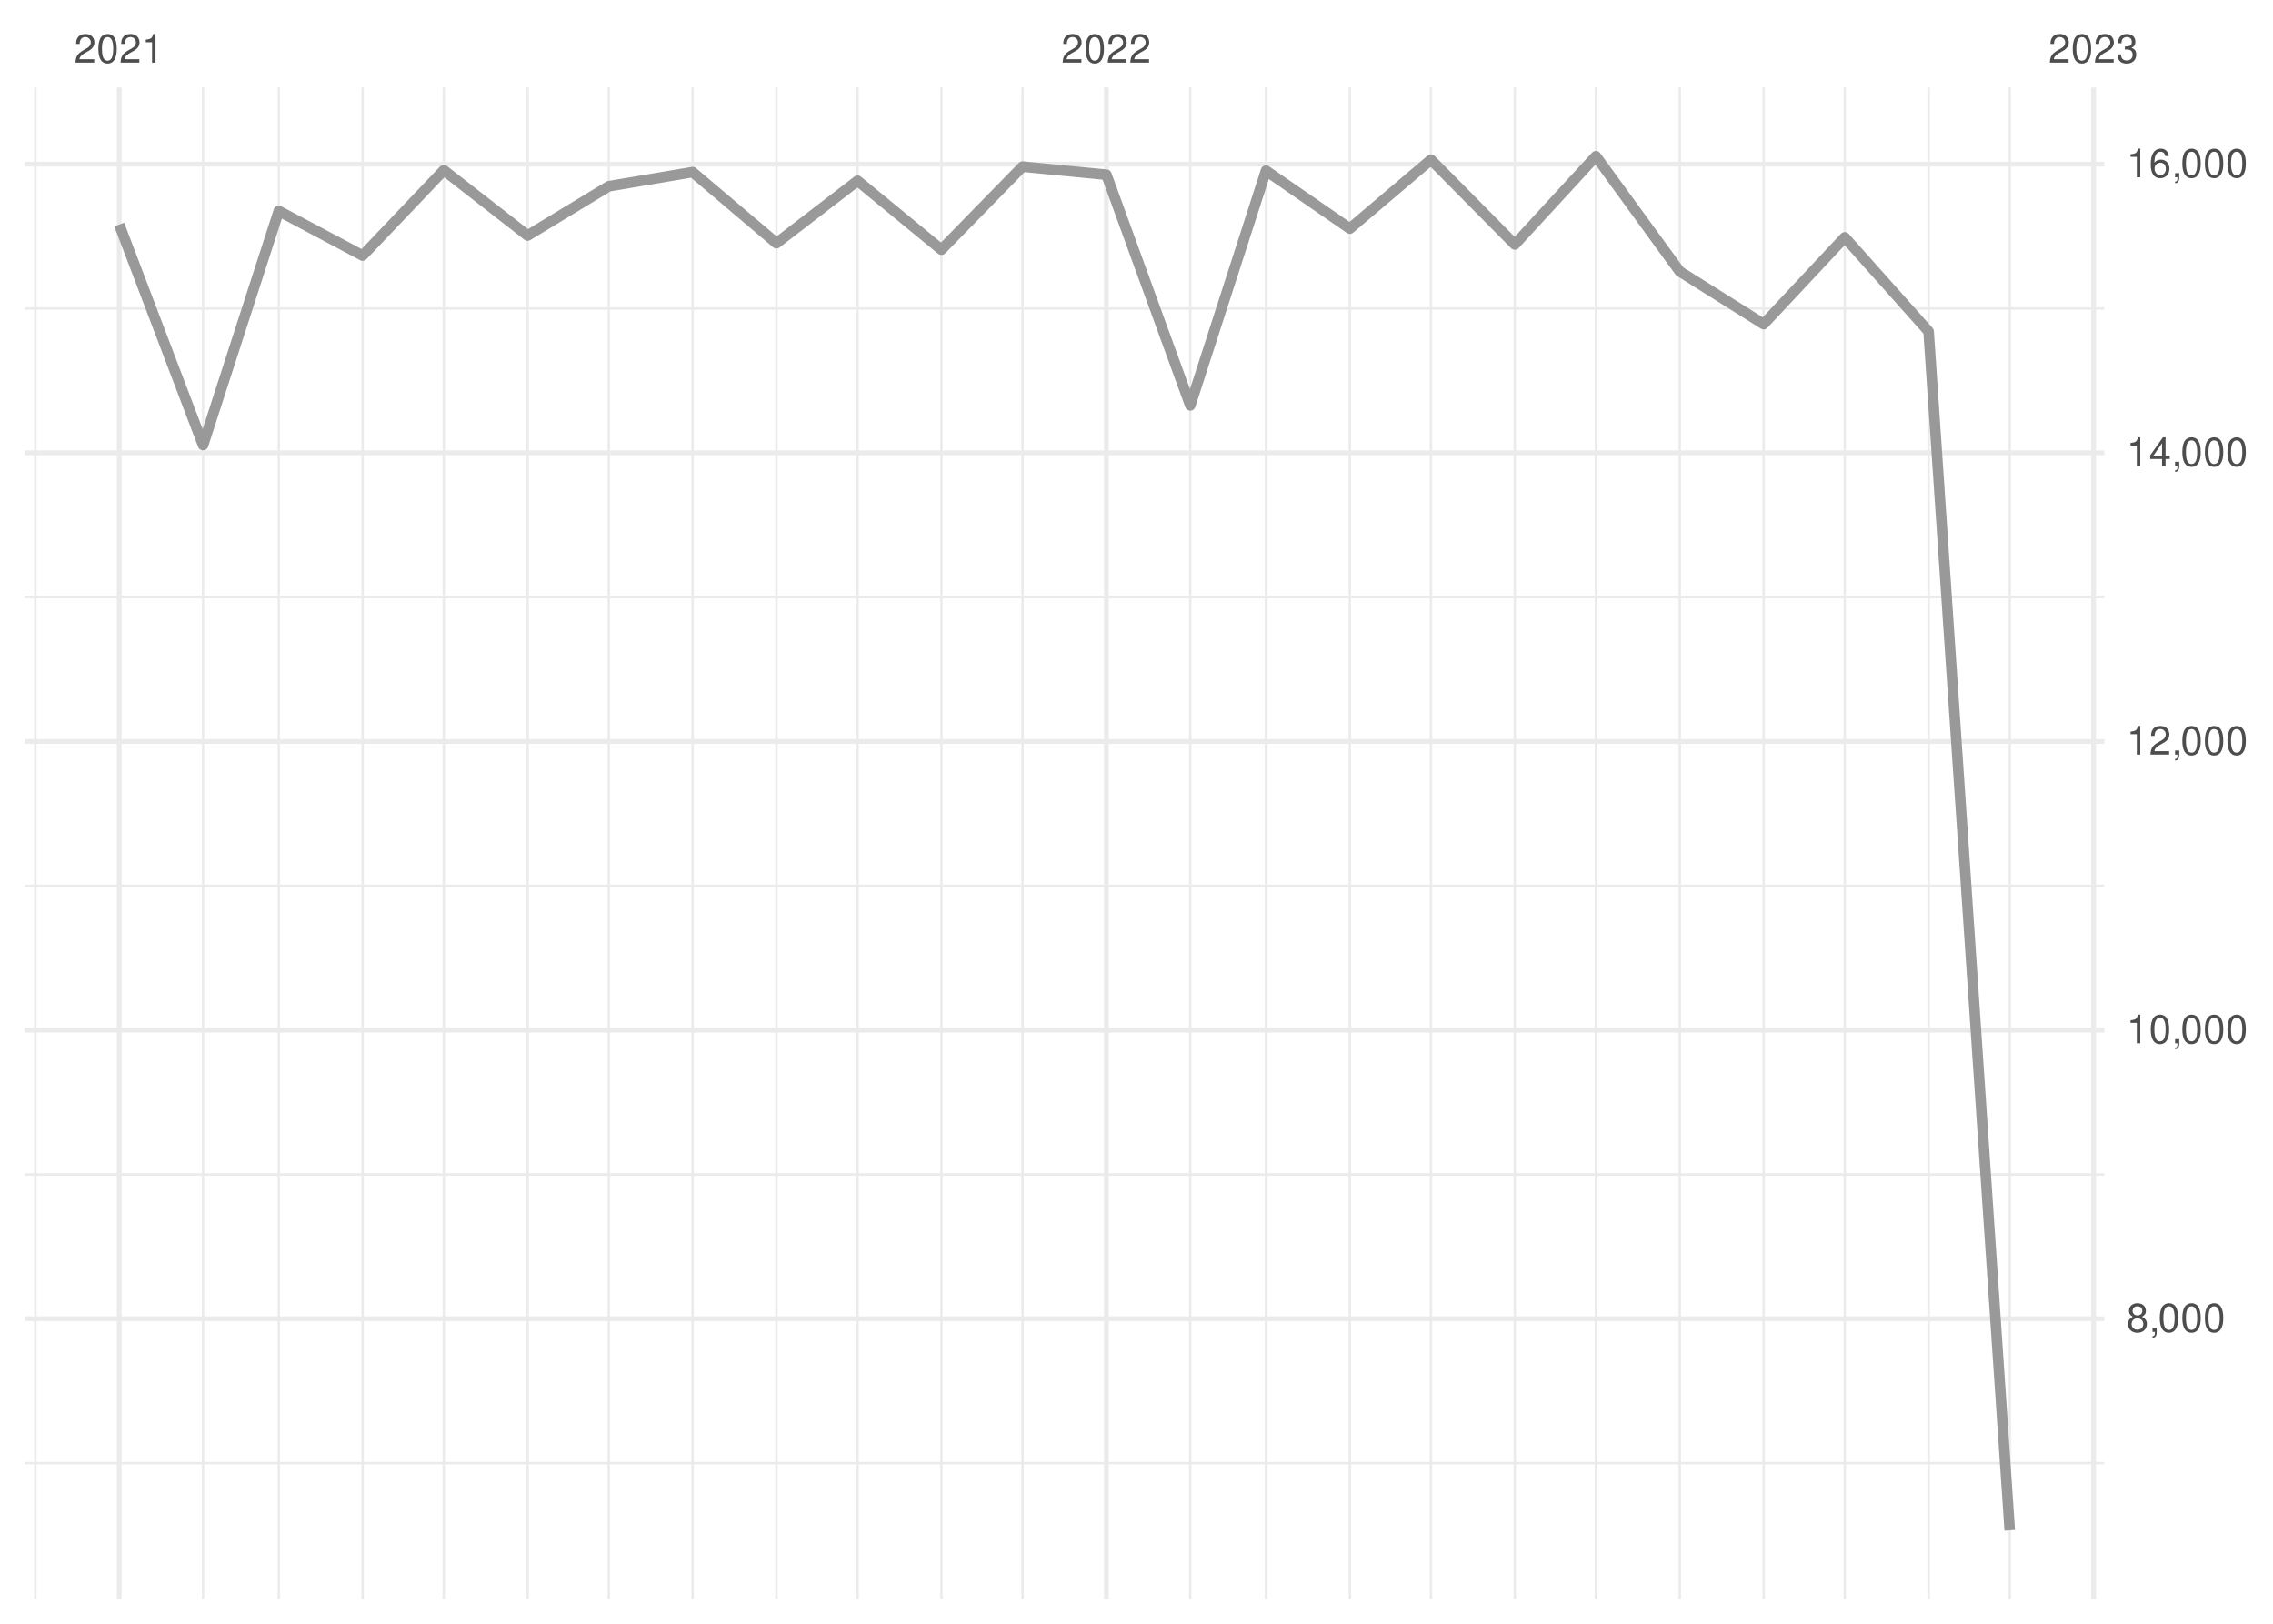
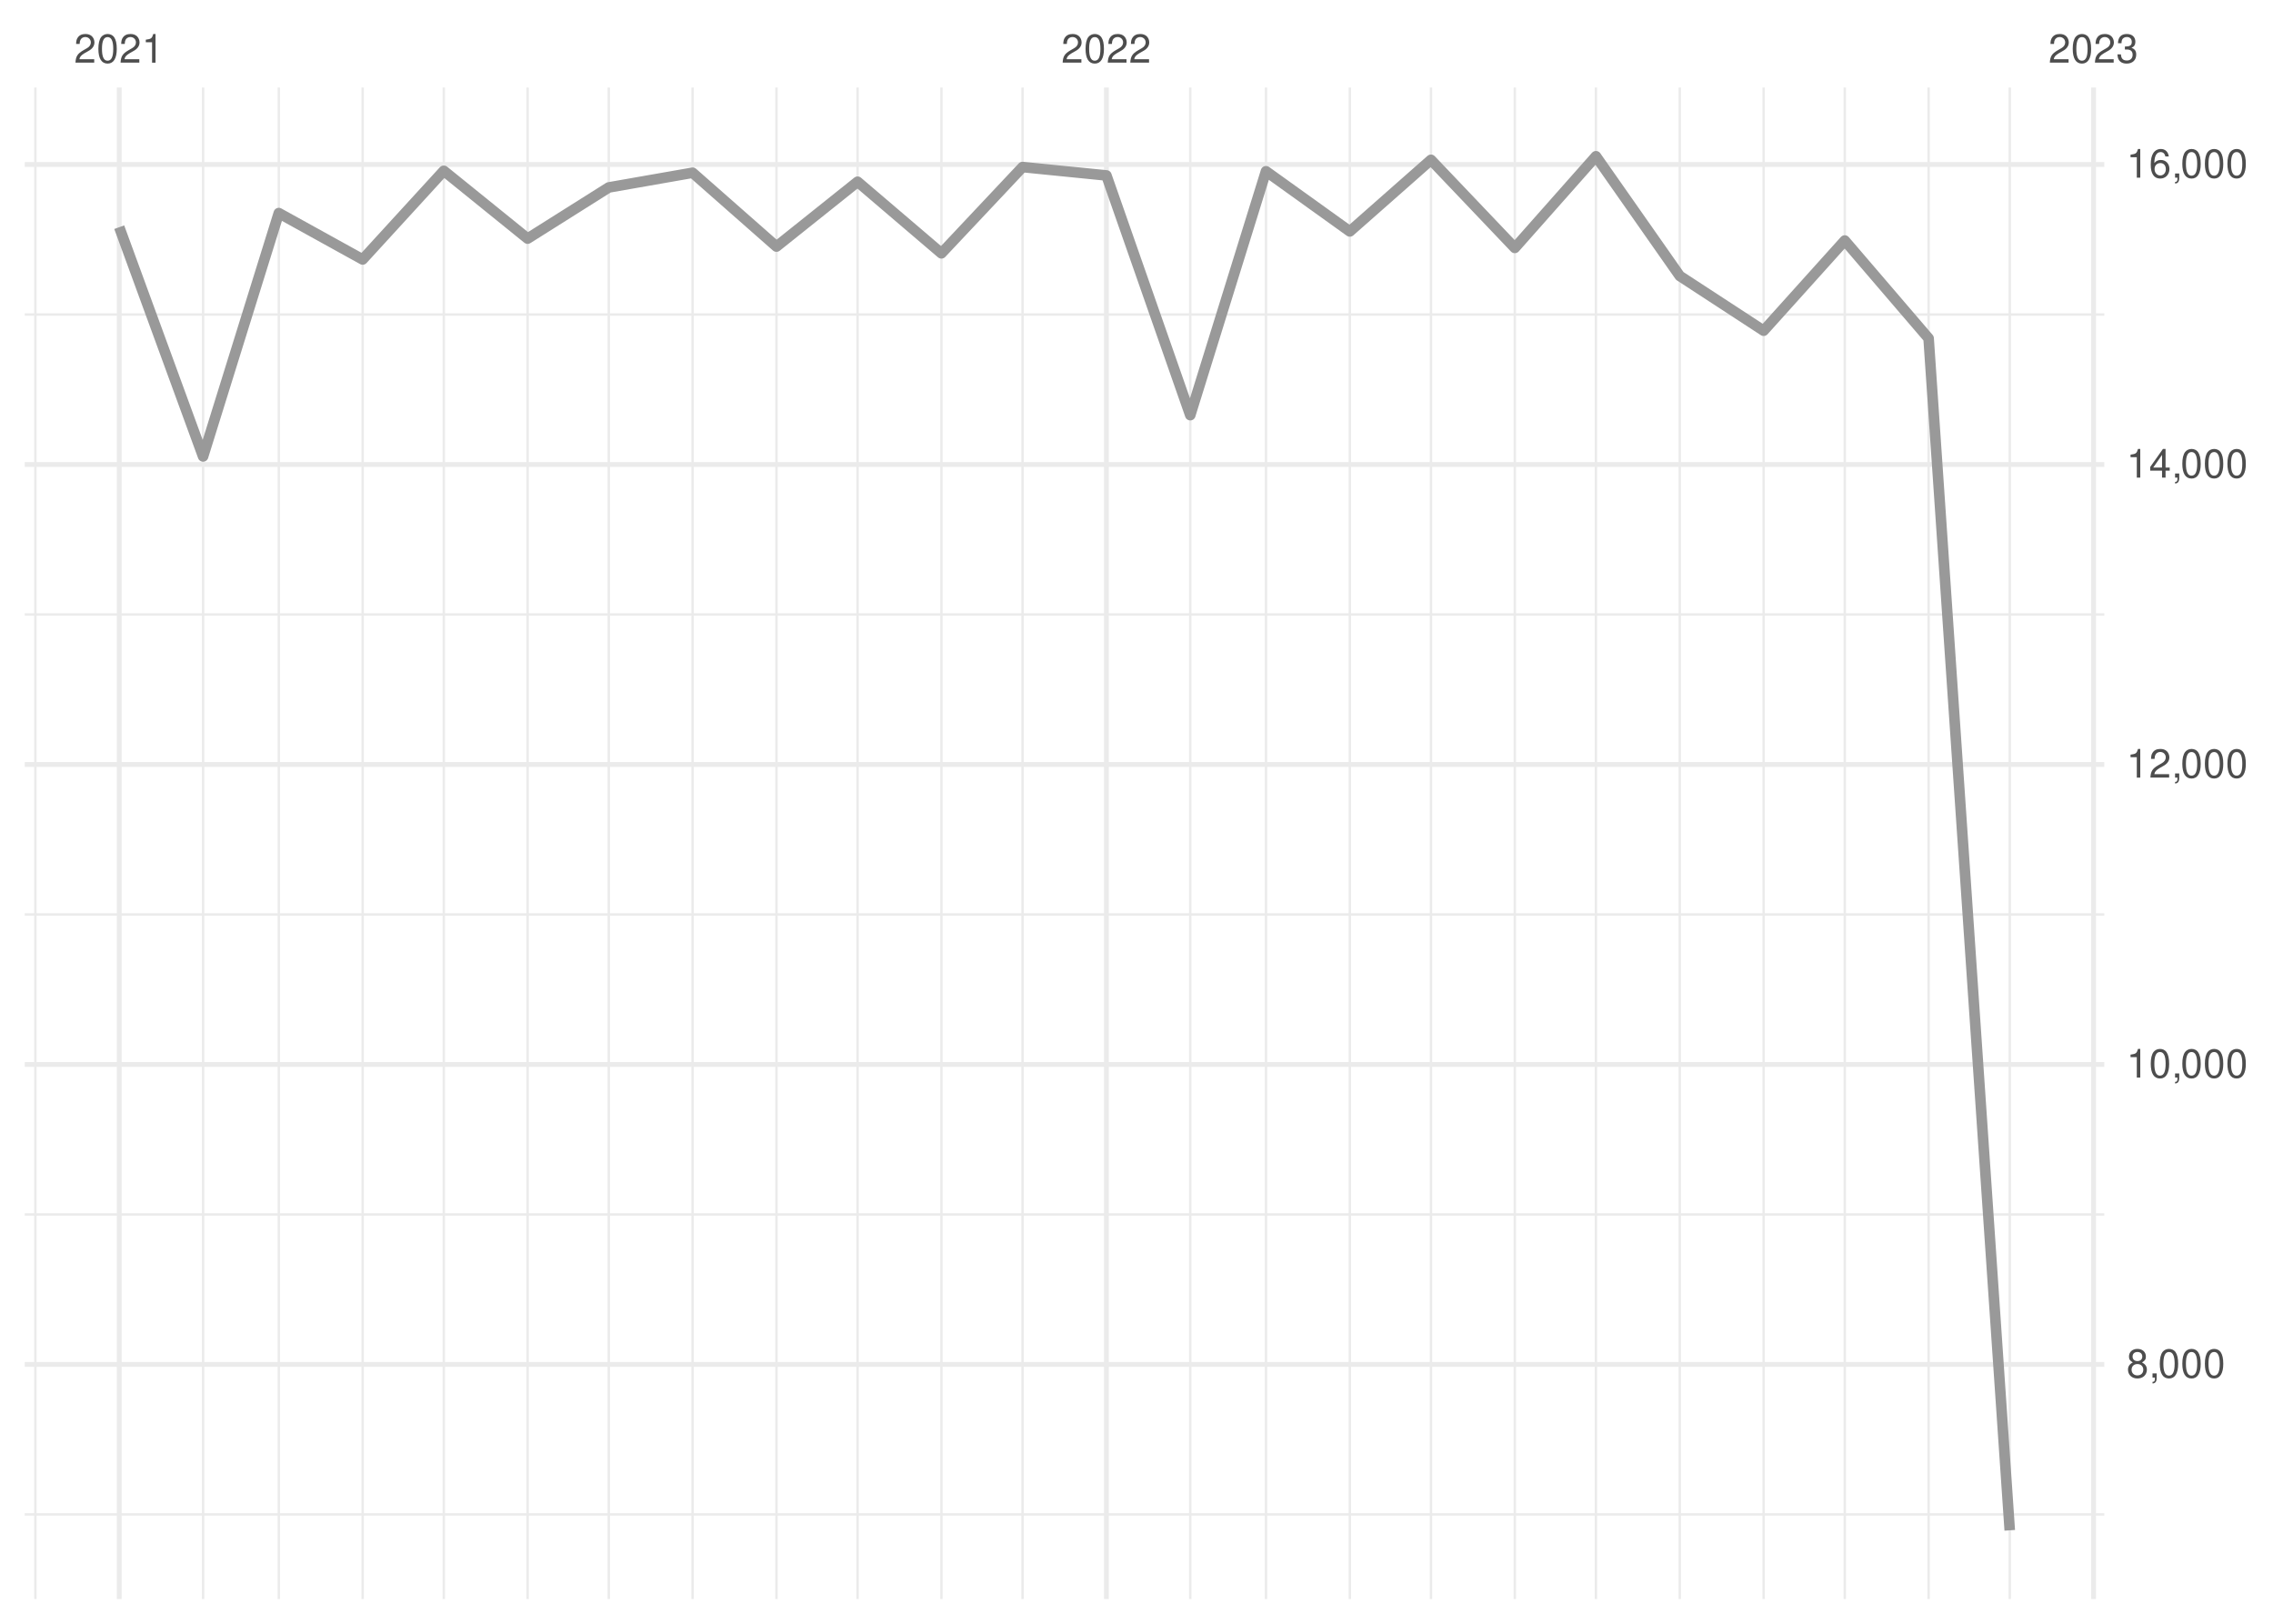
<svg xmlns="http://www.w3.org/2000/svg" xmlns:xlink="http://www.w3.org/1999/xlink" width="504pt" height="360pt" viewBox="0 0 504 360" version="1.1">
  <defs>
    <g>
      <symbol overflow="visible" id="glyph0-0">
        <path style="stroke:none;" d="" />
      </symbol>
      <symbol overflow="visible" id="glyph0-1">
        <path style="stroke:none;" d="M 4.453 -0.766 L 1.172 -0.766 C 1.25 -1.297 1.531 -1.625 2.297 -2.094 L 3.172 -2.594 C 4.047 -3.062 4.5 -3.719 4.5 -4.5 C 4.5 -5.031 4.281 -5.531 3.922 -5.875 C 3.547 -6.203 3.094 -6.359 2.5 -6.359 C 1.703 -6.359 1.125 -6.078 0.781 -5.531 C 0.547 -5.203 0.453 -4.797 0.438 -4.156 L 1.219 -4.156 C 1.234 -4.594 1.297 -4.844 1.406 -5.062 C 1.594 -5.438 2 -5.688 2.469 -5.688 C 3.172 -5.688 3.703 -5.172 3.703 -4.484 C 3.703 -3.969 3.406 -3.531 2.859 -3.219 L 2.047 -2.75 C 0.75 -2 0.375 -1.406 0.297 -0.016 L 4.453 -0.016 Z M 4.453 -0.766 " />
      </symbol>
      <symbol overflow="visible" id="glyph0-2">
        <path style="stroke:none;" d="M 2.422 -6.359 C 1.844 -6.359 1.312 -6.094 0.984 -5.672 C 0.578 -5.109 0.375 -4.25 0.375 -3.078 C 0.375 -0.938 1.078 0.203 2.422 0.203 C 3.734 0.203 4.453 -0.938 4.453 -3.031 C 4.453 -4.25 4.266 -5.078 3.859 -5.672 C 3.531 -6.109 3.016 -6.359 2.422 -6.359 Z M 2.422 -5.672 C 3.25 -5.672 3.672 -4.828 3.672 -3.094 C 3.672 -1.281 3.266 -0.438 2.406 -0.438 C 1.578 -0.438 1.172 -1.312 1.172 -3.062 C 1.172 -4.828 1.578 -5.672 2.422 -5.672 Z M 2.422 -5.672 " />
      </symbol>
      <symbol overflow="visible" id="glyph0-3">
        <path style="stroke:none;" d="M 2.281 -4.531 L 2.281 0 L 3.047 0 L 3.047 -6.359 L 2.547 -6.359 C 2.266 -5.391 2.094 -5.25 0.891 -5.094 L 0.891 -4.531 Z M 2.281 -4.531 " />
      </symbol>
      <symbol overflow="visible" id="glyph0-4">
        <path style="stroke:none;" d="M 1.938 -2.922 L 2.359 -2.922 C 3.203 -2.922 3.656 -2.531 3.656 -1.766 C 3.656 -0.969 3.172 -0.484 2.375 -0.484 C 1.516 -0.484 1.109 -0.922 1.062 -1.844 L 0.281 -1.844 C 0.312 -1.344 0.406 -1 0.547 -0.719 C 0.875 -0.109 1.484 0.203 2.344 0.203 C 3.625 0.203 4.453 -0.578 4.453 -1.781 C 4.453 -2.594 4.141 -3.031 3.391 -3.297 C 3.969 -3.531 4.266 -3.969 4.266 -4.609 C 4.266 -5.703 3.547 -6.359 2.359 -6.359 C 1.109 -6.359 0.438 -5.656 0.406 -4.312 L 1.188 -4.312 C 1.203 -4.703 1.234 -4.922 1.328 -5.109 C 1.5 -5.469 1.891 -5.688 2.375 -5.688 C 3.062 -5.688 3.469 -5.266 3.469 -4.578 C 3.469 -4.141 3.312 -3.859 2.969 -3.719 C 2.766 -3.625 2.484 -3.594 1.938 -3.578 Z M 1.938 -2.922 " />
      </symbol>
      <symbol overflow="visible" id="glyph0-5">
        <path style="stroke:none;" d="M 3.438 -3.359 C 4.094 -3.75 4.297 -4.062 4.297 -4.656 C 4.297 -5.672 3.531 -6.359 2.422 -6.359 C 1.312 -6.359 0.547 -5.672 0.547 -4.672 C 0.547 -4.062 0.75 -3.75 1.391 -3.359 C 0.672 -2.984 0.328 -2.469 0.328 -1.766 C 0.328 -0.609 1.172 0.203 2.422 0.203 C 3.656 0.203 4.516 -0.609 4.516 -1.766 C 4.516 -2.469 4.156 -2.984 3.438 -3.359 Z M 2.422 -5.672 C 3.078 -5.672 3.5 -5.281 3.5 -4.641 C 3.5 -4.047 3.062 -3.656 2.422 -3.656 C 1.766 -3.656 1.344 -4.047 1.344 -4.656 C 1.344 -5.281 1.766 -5.672 2.422 -5.672 Z M 2.422 -3 C 3.188 -3 3.719 -2.484 3.719 -1.75 C 3.719 -0.984 3.203 -0.484 2.406 -0.484 C 1.641 -0.484 1.125 -1 1.125 -1.734 C 1.125 -2.5 1.641 -3 2.422 -3 Z M 2.422 -3 " />
      </symbol>
      <symbol overflow="visible" id="glyph0-6">
        <path style="stroke:none;" d="M 0.766 -0.922 L 0.766 0 L 1.297 0 L 1.297 0.156 C 1.297 0.766 1.172 0.938 0.766 0.953 L 0.766 1.297 C 1.344 1.312 1.688 0.891 1.688 0.141 L 1.688 -0.922 Z M 0.766 -0.922 " />
      </symbol>
      <symbol overflow="visible" id="glyph0-7">
        <path style="stroke:none;" d="M 2.875 -1.547 L 2.875 0 L 3.656 0 L 3.656 -1.547 L 4.578 -1.547 L 4.578 -2.234 L 3.656 -2.234 L 3.656 -6.359 L 3.078 -6.359 L 0.25 -2.359 L 0.25 -1.547 Z M 2.875 -2.234 L 0.922 -2.234 L 2.875 -5.047 Z M 2.875 -2.234 " />
      </symbol>
      <symbol overflow="visible" id="glyph0-8">
        <path style="stroke:none;" d="M 4.375 -4.703 C 4.234 -5.75 3.562 -6.359 2.609 -6.359 C 1.922 -6.359 1.312 -6.031 0.938 -5.453 C 0.547 -4.828 0.375 -4.062 0.375 -2.906 C 0.375 -1.828 0.531 -1.156 0.906 -0.594 C 1.234 -0.078 1.781 0.203 2.469 0.203 C 3.656 0.203 4.516 -0.688 4.516 -1.922 C 4.516 -3.094 3.719 -3.922 2.609 -3.922 C 1.984 -3.922 1.5 -3.688 1.172 -3.234 C 1.172 -4.797 1.672 -5.672 2.562 -5.672 C 3.109 -5.672 3.484 -5.328 3.609 -4.703 Z M 2.5 -3.234 C 3.25 -3.234 3.719 -2.703 3.719 -1.859 C 3.719 -1.062 3.188 -0.484 2.484 -0.484 C 1.766 -0.484 1.219 -1.094 1.219 -1.906 C 1.219 -2.688 1.734 -3.234 2.5 -3.234 Z M 2.5 -3.234 " />
      </symbol>
    </g>
    <clipPath id="clip1">
-       <path d="M 5.48 324 L 466.59 324 L 466.59 325 L 5.48 325 Z M 5.48 324 " />
+       <path d="M 5.48 335 L 466.59 335 L 466.59 337 L 5.48 337 Z M 5.48 335 " />
    </clipPath>
    <clipPath id="clip2">
-       <path d="M 5.48 260 L 466.59 260 L 466.59 261 L 5.48 261 Z M 5.48 260 " />
+       <path d="M 5.48 268 L 466.59 268 L 466.59 270 L 5.48 270 Z M 5.48 268 " />
    </clipPath>
    <clipPath id="clip3">
-       <path d="M 5.48 196 L 466.59 196 L 466.59 197 L 5.48 197 Z M 5.48 196 " />
+       <path d="M 5.48 202 L 466.59 202 L 466.59 204 L 5.48 204 Z M 5.48 202 " />
    </clipPath>
    <clipPath id="clip4">
-       <path d="M 5.48 132 L 466.59 132 L 466.59 133 L 5.48 133 Z M 5.48 132 " />
+       <path d="M 5.48 135 L 466.59 135 L 466.59 137 L 5.48 137 Z M 5.48 135 " />
    </clipPath>
    <clipPath id="clip5">
-       <path d="M 5.48 68 L 466.59 68 L 466.59 69 L 5.48 69 Z M 5.48 68 " />
+       <path d="M 5.48 69 L 466.59 69 L 466.59 70 L 5.48 70 Z M 5.48 69 " />
    </clipPath>
    <clipPath id="clip6">
      <path d="M 7 19.41 L 9 19.41 L 9 354.52 L 7 354.52 Z M 7 19.41 " />
    </clipPath>
    <clipPath id="clip7">
      <path d="M 44 19.41 L 46 19.41 L 46 354.52 L 44 354.52 Z M 44 19.41 " />
    </clipPath>
    <clipPath id="clip8">
      <path d="M 61 19.41 L 63 19.41 L 63 354.52 L 61 354.52 Z M 61 19.41 " />
    </clipPath>
    <clipPath id="clip9">
      <path d="M 80 19.41 L 81 19.41 L 81 354.52 L 80 354.52 Z M 80 19.41 " />
    </clipPath>
    <clipPath id="clip10">
      <path d="M 98 19.41 L 99 19.41 L 99 354.52 L 98 354.52 Z M 98 19.41 " />
    </clipPath>
    <clipPath id="clip11">
      <path d="M 116 19.41 L 118 19.41 L 118 354.52 L 116 354.52 Z M 116 19.41 " />
    </clipPath>
    <clipPath id="clip12">
      <path d="M 134 19.41 L 136 19.41 L 136 354.52 L 134 354.52 Z M 134 19.41 " />
    </clipPath>
    <clipPath id="clip13">
      <path d="M 153 19.41 L 154 19.41 L 154 354.52 L 153 354.52 Z M 153 19.41 " />
    </clipPath>
    <clipPath id="clip14">
      <path d="M 171 19.41 L 173 19.41 L 173 354.52 L 171 354.52 Z M 171 19.41 " />
    </clipPath>
    <clipPath id="clip15">
      <path d="M 189 19.41 L 191 19.41 L 191 354.52 L 189 354.52 Z M 189 19.41 " />
    </clipPath>
    <clipPath id="clip16">
      <path d="M 208 19.41 L 210 19.41 L 210 354.52 L 208 354.52 Z M 208 19.41 " />
    </clipPath>
    <clipPath id="clip17">
      <path d="M 226 19.41 L 228 19.41 L 228 354.52 L 226 354.52 Z M 226 19.41 " />
    </clipPath>
    <clipPath id="clip18">
      <path d="M 263 19.41 L 265 19.41 L 265 354.52 L 263 354.52 Z M 263 19.41 " />
    </clipPath>
    <clipPath id="clip19">
      <path d="M 280 19.41 L 281 19.41 L 281 354.52 L 280 354.52 Z M 280 19.41 " />
    </clipPath>
    <clipPath id="clip20">
      <path d="M 299 19.41 L 300 19.41 L 300 354.52 L 299 354.52 Z M 299 19.41 " />
    </clipPath>
    <clipPath id="clip21">
      <path d="M 317 19.41 L 318 19.41 L 318 354.52 L 317 354.52 Z M 317 19.41 " />
    </clipPath>
    <clipPath id="clip22">
      <path d="M 335 19.41 L 337 19.41 L 337 354.52 L 335 354.52 Z M 335 19.41 " />
    </clipPath>
    <clipPath id="clip23">
      <path d="M 353 19.41 L 355 19.41 L 355 354.52 L 353 354.52 Z M 353 19.41 " />
    </clipPath>
    <clipPath id="clip24">
      <path d="M 372 19.41 L 373 19.41 L 373 354.52 L 372 354.52 Z M 372 19.41 " />
    </clipPath>
    <clipPath id="clip25">
      <path d="M 390 19.41 L 392 19.41 L 392 354.52 L 390 354.52 Z M 390 19.41 " />
    </clipPath>
    <clipPath id="clip26">
      <path d="M 408 19.41 L 410 19.41 L 410 354.52 L 408 354.52 Z M 408 19.41 " />
    </clipPath>
    <clipPath id="clip27">
      <path d="M 427 19.41 L 428 19.41 L 428 354.52 L 427 354.52 Z M 427 19.41 " />
    </clipPath>
    <clipPath id="clip28">
      <path d="M 445 19.41 L 446 19.41 L 446 354.52 L 445 354.52 Z M 445 19.41 " />
    </clipPath>
    <clipPath id="clip29">
-       <path d="M 5.48 291 L 466.59 291 L 466.59 293 L 5.48 293 Z M 5.48 291 " />
+       <path d="M 5.48 301 L 466.59 301 L 466.59 304 L 5.48 304 Z M 5.48 301 " />
    </clipPath>
    <clipPath id="clip30">
-       <path d="M 5.48 227 L 466.59 227 L 466.59 229 L 5.48 229 Z M 5.48 227 " />
+       <path d="M 5.48 235 L 466.59 235 L 466.59 237 L 5.48 237 Z M 5.48 235 " />
    </clipPath>
    <clipPath id="clip31">
-       <path d="M 5.48 163 L 466.59 163 L 466.59 165 L 5.48 165 Z M 5.48 163 " />
+       <path d="M 5.48 168 L 466.59 168 L 466.59 171 L 5.48 171 Z M 5.48 168 " />
    </clipPath>
    <clipPath id="clip32">
-       <path d="M 5.48 99 L 466.59 99 L 466.59 101 L 5.48 101 Z M 5.48 99 " />
+       <path d="M 5.48 102 L 466.59 102 L 466.59 104 L 5.48 104 Z M 5.48 102 " />
    </clipPath>
    <clipPath id="clip33">
-       <path d="M 5.48 35 L 466.59 35 L 466.59 37 L 5.48 37 Z M 5.48 35 " />
+       <path d="M 5.48 35 L 466.59 35 L 466.59 38 L 5.48 38 Z M 5.48 35 " />
    </clipPath>
    <clipPath id="clip34">
      <path d="M 25 19.41 L 27 19.41 L 27 354.52 L 25 354.52 Z M 25 19.41 " />
    </clipPath>
    <clipPath id="clip35">
      <path d="M 244 19.41 L 246 19.41 L 246 354.52 L 244 354.52 Z M 244 19.41 " />
    </clipPath>
    <clipPath id="clip36">
      <path d="M 463 19.41 L 465 19.41 L 465 354.52 L 463 354.52 Z M 463 19.41 " />
    </clipPath>
  </defs>
  <g id="surface26">
    <rect x="0" y="0" width="504" height="360" style="fill:rgb(100%,100%,100%);fill-opacity:1;stroke:none;" />
    <g clip-path="url(#clip1)" clip-rule="nonzero">
-       <path style="fill:none;stroke-width:0.533;stroke-linecap:butt;stroke-linejoin:round;stroke:rgb(92.157%,92.157%,92.157%);stroke-opacity:1;stroke-miterlimit:10;" d="M 5.48 324.379 L 466.59 324.379 " />
+       <path style="fill:none;stroke-width:0.533;stroke-linecap:butt;stroke-linejoin:round;stroke:rgb(92.157%,92.157%,92.157%);stroke-opacity:1;stroke-miterlimit:10;" d="M 5.48 335.762 L 466.59 335.762 " />
    </g>
    <g clip-path="url(#clip2)" clip-rule="nonzero">
-       <path style="fill:none;stroke-width:0.533;stroke-linecap:butt;stroke-linejoin:round;stroke:rgb(92.157%,92.157%,92.157%);stroke-opacity:1;stroke-miterlimit:10;" d="M 5.48 260.383 L 466.59 260.383 " />
+       <path style="fill:none;stroke-width:0.533;stroke-linecap:butt;stroke-linejoin:round;stroke:rgb(92.157%,92.157%,92.157%);stroke-opacity:1;stroke-miterlimit:10;" d="M 5.48 269.254 L 466.59 269.254 " />
    </g>
    <g clip-path="url(#clip3)" clip-rule="nonzero">
-       <path style="fill:none;stroke-width:0.533;stroke-linecap:butt;stroke-linejoin:round;stroke:rgb(92.157%,92.157%,92.157%);stroke-opacity:1;stroke-miterlimit:10;" d="M 5.48 196.391 L 466.59 196.391 " />
+       <path style="fill:none;stroke-width:0.533;stroke-linecap:butt;stroke-linejoin:round;stroke:rgb(92.157%,92.157%,92.157%);stroke-opacity:1;stroke-miterlimit:10;" d="M 5.48 202.746 L 466.59 202.746 " />
    </g>
    <g clip-path="url(#clip4)" clip-rule="nonzero">
-       <path style="fill:none;stroke-width:0.533;stroke-linecap:butt;stroke-linejoin:round;stroke:rgb(92.157%,92.157%,92.157%);stroke-opacity:1;stroke-miterlimit:10;" d="M 5.48 132.395 L 466.59 132.395 " />
+       <path style="fill:none;stroke-width:0.533;stroke-linecap:butt;stroke-linejoin:round;stroke:rgb(92.157%,92.157%,92.157%);stroke-opacity:1;stroke-miterlimit:10;" d="M 5.48 136.234 L 466.59 136.234 " />
    </g>
    <g clip-path="url(#clip5)" clip-rule="nonzero">
-       <path style="fill:none;stroke-width:0.533;stroke-linecap:butt;stroke-linejoin:round;stroke:rgb(92.157%,92.157%,92.157%);stroke-opacity:1;stroke-miterlimit:10;" d="M 5.48 68.398 L 466.59 68.398 " />
+       <path style="fill:none;stroke-width:0.533;stroke-linecap:butt;stroke-linejoin:round;stroke:rgb(92.157%,92.157%,92.157%);stroke-opacity:1;stroke-miterlimit:10;" d="M 5.48 69.727 L 466.59 69.727 " />
    </g>
    <g clip-path="url(#clip6)" clip-rule="nonzero">
      <path style="fill:none;stroke-width:0.533;stroke-linecap:butt;stroke-linejoin:round;stroke:rgb(92.157%,92.157%,92.157%);stroke-opacity:1;stroke-miterlimit:10;" d="M 7.848 354.52 L 7.848 19.41 " />
    </g>
    <g clip-path="url(#clip7)" clip-rule="nonzero">
      <path style="fill:none;stroke-width:0.533;stroke-linecap:butt;stroke-linejoin:round;stroke:rgb(92.157%,92.157%,92.157%);stroke-opacity:1;stroke-miterlimit:10;" d="M 45.031 354.52 L 45.031 19.41 " />
    </g>
    <g clip-path="url(#clip8)" clip-rule="nonzero">
      <path style="fill:none;stroke-width:0.533;stroke-linecap:butt;stroke-linejoin:round;stroke:rgb(92.157%,92.157%,92.157%);stroke-opacity:1;stroke-miterlimit:10;" d="M 61.82 354.52 L 61.82 19.41 " />
    </g>
    <g clip-path="url(#clip9)" clip-rule="nonzero">
      <path style="fill:none;stroke-width:0.533;stroke-linecap:butt;stroke-linejoin:round;stroke:rgb(92.157%,92.157%,92.157%);stroke-opacity:1;stroke-miterlimit:10;" d="M 80.41 354.52 L 80.41 19.41 " />
    </g>
    <g clip-path="url(#clip10)" clip-rule="nonzero">
      <path style="fill:none;stroke-width:0.533;stroke-linecap:butt;stroke-linejoin:round;stroke:rgb(92.157%,92.157%,92.157%);stroke-opacity:1;stroke-miterlimit:10;" d="M 98.402 354.52 L 98.402 19.41 " />
    </g>
    <g clip-path="url(#clip11)" clip-rule="nonzero">
      <path style="fill:none;stroke-width:0.533;stroke-linecap:butt;stroke-linejoin:round;stroke:rgb(92.157%,92.157%,92.157%);stroke-opacity:1;stroke-miterlimit:10;" d="M 116.992 354.52 L 116.992 19.41 " />
    </g>
    <g clip-path="url(#clip12)" clip-rule="nonzero">
      <path style="fill:none;stroke-width:0.533;stroke-linecap:butt;stroke-linejoin:round;stroke:rgb(92.157%,92.157%,92.157%);stroke-opacity:1;stroke-miterlimit:10;" d="M 134.984 354.52 L 134.984 19.41 " />
    </g>
    <g clip-path="url(#clip13)" clip-rule="nonzero">
      <path style="fill:none;stroke-width:0.533;stroke-linecap:butt;stroke-linejoin:round;stroke:rgb(92.157%,92.157%,92.157%);stroke-opacity:1;stroke-miterlimit:10;" d="M 153.574 354.52 L 153.574 19.41 " />
    </g>
    <g clip-path="url(#clip14)" clip-rule="nonzero">
      <path style="fill:none;stroke-width:0.533;stroke-linecap:butt;stroke-linejoin:round;stroke:rgb(92.157%,92.157%,92.157%);stroke-opacity:1;stroke-miterlimit:10;" d="M 172.168 354.52 L 172.168 19.41 " />
    </g>
    <g clip-path="url(#clip15)" clip-rule="nonzero">
      <path style="fill:none;stroke-width:0.533;stroke-linecap:butt;stroke-linejoin:round;stroke:rgb(92.157%,92.157%,92.157%);stroke-opacity:1;stroke-miterlimit:10;" d="M 190.156 354.52 L 190.156 19.41 " />
    </g>
    <g clip-path="url(#clip16)" clip-rule="nonzero">
      <path style="fill:none;stroke-width:0.533;stroke-linecap:butt;stroke-linejoin:round;stroke:rgb(92.157%,92.157%,92.157%);stroke-opacity:1;stroke-miterlimit:10;" d="M 208.746 354.52 L 208.746 19.41 " />
    </g>
    <g clip-path="url(#clip17)" clip-rule="nonzero">
      <path style="fill:none;stroke-width:0.533;stroke-linecap:butt;stroke-linejoin:round;stroke:rgb(92.157%,92.157%,92.157%);stroke-opacity:1;stroke-miterlimit:10;" d="M 226.738 354.52 L 226.738 19.41 " />
    </g>
    <g clip-path="url(#clip18)" clip-rule="nonzero">
      <path style="fill:none;stroke-width:0.533;stroke-linecap:butt;stroke-linejoin:round;stroke:rgb(92.157%,92.157%,92.157%);stroke-opacity:1;stroke-miterlimit:10;" d="M 263.922 354.52 L 263.922 19.41 " />
    </g>
    <g clip-path="url(#clip19)" clip-rule="nonzero">
      <path style="fill:none;stroke-width:0.533;stroke-linecap:butt;stroke-linejoin:round;stroke:rgb(92.157%,92.157%,92.157%);stroke-opacity:1;stroke-miterlimit:10;" d="M 280.711 354.52 L 280.711 19.41 " />
    </g>
    <g clip-path="url(#clip20)" clip-rule="nonzero">
      <path style="fill:none;stroke-width:0.533;stroke-linecap:butt;stroke-linejoin:round;stroke:rgb(92.157%,92.157%,92.157%);stroke-opacity:1;stroke-miterlimit:10;" d="M 299.301 354.52 L 299.301 19.41 " />
    </g>
    <g clip-path="url(#clip21)" clip-rule="nonzero">
      <path style="fill:none;stroke-width:0.533;stroke-linecap:butt;stroke-linejoin:round;stroke:rgb(92.157%,92.157%,92.157%);stroke-opacity:1;stroke-miterlimit:10;" d="M 317.293 354.52 L 317.293 19.41 " />
    </g>
    <g clip-path="url(#clip22)" clip-rule="nonzero">
      <path style="fill:none;stroke-width:0.533;stroke-linecap:butt;stroke-linejoin:round;stroke:rgb(92.157%,92.157%,92.157%);stroke-opacity:1;stroke-miterlimit:10;" d="M 335.883 354.52 L 335.883 19.41 " />
    </g>
    <g clip-path="url(#clip23)" clip-rule="nonzero">
      <path style="fill:none;stroke-width:0.533;stroke-linecap:butt;stroke-linejoin:round;stroke:rgb(92.157%,92.157%,92.157%);stroke-opacity:1;stroke-miterlimit:10;" d="M 353.875 354.52 L 353.875 19.41 " />
    </g>
    <g clip-path="url(#clip24)" clip-rule="nonzero">
      <path style="fill:none;stroke-width:0.533;stroke-linecap:butt;stroke-linejoin:round;stroke:rgb(92.157%,92.157%,92.157%);stroke-opacity:1;stroke-miterlimit:10;" d="M 372.465 354.52 L 372.465 19.41 " />
    </g>
    <g clip-path="url(#clip25)" clip-rule="nonzero">
      <path style="fill:none;stroke-width:0.533;stroke-linecap:butt;stroke-linejoin:round;stroke:rgb(92.157%,92.157%,92.157%);stroke-opacity:1;stroke-miterlimit:10;" d="M 391.059 354.52 L 391.059 19.41 " />
    </g>
    <g clip-path="url(#clip26)" clip-rule="nonzero">
      <path style="fill:none;stroke-width:0.533;stroke-linecap:butt;stroke-linejoin:round;stroke:rgb(92.157%,92.157%,92.157%);stroke-opacity:1;stroke-miterlimit:10;" d="M 409.047 354.52 L 409.047 19.41 " />
    </g>
    <g clip-path="url(#clip27)" clip-rule="nonzero">
      <path style="fill:none;stroke-width:0.533;stroke-linecap:butt;stroke-linejoin:round;stroke:rgb(92.157%,92.157%,92.157%);stroke-opacity:1;stroke-miterlimit:10;" d="M 427.637 354.52 L 427.637 19.41 " />
    </g>
    <g clip-path="url(#clip28)" clip-rule="nonzero">
      <path style="fill:none;stroke-width:0.533;stroke-linecap:butt;stroke-linejoin:round;stroke:rgb(92.157%,92.157%,92.157%);stroke-opacity:1;stroke-miterlimit:10;" d="M 445.629 354.52 L 445.629 19.41 " />
    </g>
    <g clip-path="url(#clip29)" clip-rule="nonzero">
-       <path style="fill:none;stroke-width:1.067;stroke-linecap:butt;stroke-linejoin:round;stroke:rgb(92.157%,92.157%,92.157%);stroke-opacity:1;stroke-miterlimit:10;" d="M 5.48 292.379 L 466.59 292.379 " />
+       <path style="fill:none;stroke-width:1.067;stroke-linecap:butt;stroke-linejoin:round;stroke:rgb(92.157%,92.157%,92.157%);stroke-opacity:1;stroke-miterlimit:10;" d="M 5.48 302.508 L 466.59 302.508 " />
    </g>
    <g clip-path="url(#clip30)" clip-rule="nonzero">
-       <path style="fill:none;stroke-width:1.067;stroke-linecap:butt;stroke-linejoin:round;stroke:rgb(92.157%,92.157%,92.157%);stroke-opacity:1;stroke-miterlimit:10;" d="M 5.48 228.387 L 466.59 228.387 " />
+       <path style="fill:none;stroke-width:1.067;stroke-linecap:butt;stroke-linejoin:round;stroke:rgb(92.157%,92.157%,92.157%);stroke-opacity:1;stroke-miterlimit:10;" d="M 5.48 236 L 466.59 236 " />
    </g>
    <g clip-path="url(#clip31)" clip-rule="nonzero">
-       <path style="fill:none;stroke-width:1.067;stroke-linecap:butt;stroke-linejoin:round;stroke:rgb(92.157%,92.157%,92.157%);stroke-opacity:1;stroke-miterlimit:10;" d="M 5.48 164.391 L 466.59 164.391 " />
+       <path style="fill:none;stroke-width:1.067;stroke-linecap:butt;stroke-linejoin:round;stroke:rgb(92.157%,92.157%,92.157%);stroke-opacity:1;stroke-miterlimit:10;" d="M 5.48 169.492 L 466.59 169.492 " />
    </g>
    <g clip-path="url(#clip32)" clip-rule="nonzero">
-       <path style="fill:none;stroke-width:1.067;stroke-linecap:butt;stroke-linejoin:round;stroke:rgb(92.157%,92.157%,92.157%);stroke-opacity:1;stroke-miterlimit:10;" d="M 5.48 100.398 L 466.59 100.398 " />
+       <path style="fill:none;stroke-width:1.067;stroke-linecap:butt;stroke-linejoin:round;stroke:rgb(92.157%,92.157%,92.157%);stroke-opacity:1;stroke-miterlimit:10;" d="M 5.48 102.98 L 466.59 102.98 " />
    </g>
    <g clip-path="url(#clip33)" clip-rule="nonzero">
-       <path style="fill:none;stroke-width:1.067;stroke-linecap:butt;stroke-linejoin:round;stroke:rgb(92.157%,92.157%,92.157%);stroke-opacity:1;stroke-miterlimit:10;" d="M 5.48 36.402 L 466.59 36.402 " />
+       <path style="fill:none;stroke-width:1.067;stroke-linecap:butt;stroke-linejoin:round;stroke:rgb(92.157%,92.157%,92.157%);stroke-opacity:1;stroke-miterlimit:10;" d="M 5.48 36.473 L 466.59 36.473 " />
    </g>
    <g clip-path="url(#clip34)" clip-rule="nonzero">
      <path style="fill:none;stroke-width:1.067;stroke-linecap:butt;stroke-linejoin:round;stroke:rgb(92.157%,92.157%,92.157%);stroke-opacity:1;stroke-miterlimit:10;" d="M 26.438 354.52 L 26.438 19.41 " />
    </g>
    <g clip-path="url(#clip35)" clip-rule="nonzero">
      <path style="fill:none;stroke-width:1.067;stroke-linecap:butt;stroke-linejoin:round;stroke:rgb(92.157%,92.157%,92.157%);stroke-opacity:1;stroke-miterlimit:10;" d="M 245.328 354.52 L 245.328 19.41 " />
    </g>
    <g clip-path="url(#clip36)" clip-rule="nonzero">
      <path style="fill:none;stroke-width:1.067;stroke-linecap:butt;stroke-linejoin:round;stroke:rgb(92.157%,92.157%,92.157%);stroke-opacity:1;stroke-miterlimit:10;" d="M 464.219 354.52 L 464.219 19.41 " />
    </g>
-     <path style="fill:none;stroke-width:2.347;stroke-linecap:butt;stroke-linejoin:round;stroke:rgb(60%,60%,60%);stroke-opacity:1;stroke-miterlimit:10;" d="M 26.438 49.777 L 45.031 98.668 L 61.82 46.77 L 80.41 56.656 L 98.402 37.746 L 116.992 52.211 L 134.984 41.297 L 153.574 38.164 L 172.168 53.906 L 190.156 40.082 L 208.746 55.344 L 226.738 36.945 L 245.328 38.738 L 263.922 89.871 L 280.711 37.844 L 299.301 50.672 L 317.293 35.41 L 335.883 54.195 L 353.875 34.645 L 372.465 60.176 L 391.059 71.855 L 409.047 52.625 L 427.637 73.488 L 445.629 339.289 " />
+     <path style="fill:none;stroke-width:2.347;stroke-linecap:butt;stroke-linejoin:round;stroke:rgb(60%,60%,60%);stroke-opacity:1;stroke-miterlimit:10;" d="M 26.438 50.371 L 45.031 101.188 L 61.82 47.246 L 80.41 57.523 L 98.402 37.867 L 116.992 52.898 L 134.984 41.559 L 153.574 38.301 L 172.168 54.664 L 190.156 40.297 L 208.746 56.16 L 226.738 37.039 L 245.328 38.898 L 263.922 92.039 L 280.711 37.969 L 299.301 51.305 L 317.293 35.441 L 335.883 54.961 L 353.875 34.645 L 372.465 61.18 L 391.059 73.316 L 409.047 53.332 L 427.637 75.016 L 445.629 339.289 " />
    <g style="fill:rgb(30.196%,30.196%,30.196%);fill-opacity:1;">
      <use xlink:href="#glyph0-1" x="16.438" y="13.896" />
      <use xlink:href="#glyph0-2" x="21.438" y="13.896" />
      <use xlink:href="#glyph0-1" x="26.438" y="13.896" />
      <use xlink:href="#glyph0-3" x="31.438" y="13.896" />
    </g>
    <g style="fill:rgb(30.196%,30.196%,30.196%);fill-opacity:1;">
      <use xlink:href="#glyph0-1" x="235.328" y="13.896" />
      <use xlink:href="#glyph0-2" x="240.328" y="13.896" />
      <use xlink:href="#glyph0-1" x="245.328" y="13.896" />
      <use xlink:href="#glyph0-1" x="250.328" y="13.896" />
    </g>
    <g style="fill:rgb(30.196%,30.196%,30.196%);fill-opacity:1;">
      <use xlink:href="#glyph0-1" x="454.219" y="13.896" />
      <use xlink:href="#glyph0-2" x="459.219" y="13.896" />
      <use xlink:href="#glyph0-1" x="464.219" y="13.896" />
      <use xlink:href="#glyph0-4" x="469.219" y="13.896" />
    </g>
    <g style="fill:rgb(30.196%,30.196%,30.196%);fill-opacity:1;">
-       <use xlink:href="#glyph0-5" x="471.52" y="295.294" />
-       <use xlink:href="#glyph0-6" x="476.52" y="295.294" />
-       <use xlink:href="#glyph0-2" x="478.52" y="295.294" />
-       <use xlink:href="#glyph0-2" x="483.52" y="295.294" />
-       <use xlink:href="#glyph0-2" x="488.52" y="295.294" />
-     </g>
-     <g style="fill:rgb(30.196%,30.196%,30.196%);fill-opacity:1;">
-       <use xlink:href="#glyph0-3" x="471.52" y="231.302" />
-       <use xlink:href="#glyph0-2" x="476.52" y="231.302" />
-       <use xlink:href="#glyph0-6" x="481.52" y="231.302" />
-       <use xlink:href="#glyph0-2" x="483.52" y="231.302" />
-       <use xlink:href="#glyph0-2" x="488.52" y="231.302" />
-       <use xlink:href="#glyph0-2" x="493.52" y="231.302" />
-     </g>
-     <g style="fill:rgb(30.196%,30.196%,30.196%);fill-opacity:1;">
-       <use xlink:href="#glyph0-3" x="471.52" y="167.306" />
-       <use xlink:href="#glyph0-1" x="476.52" y="167.306" />
-       <use xlink:href="#glyph0-6" x="481.52" y="167.306" />
-       <use xlink:href="#glyph0-2" x="483.52" y="167.306" />
-       <use xlink:href="#glyph0-2" x="488.52" y="167.306" />
-       <use xlink:href="#glyph0-2" x="493.52" y="167.306" />
-     </g>
-     <g style="fill:rgb(30.196%,30.196%,30.196%);fill-opacity:1;">
-       <use xlink:href="#glyph0-3" x="471.52" y="103.313" />
-       <use xlink:href="#glyph0-7" x="476.52" y="103.313" />
-       <use xlink:href="#glyph0-6" x="481.52" y="103.313" />
-       <use xlink:href="#glyph0-2" x="483.52" y="103.313" />
-       <use xlink:href="#glyph0-2" x="488.52" y="103.313" />
-       <use xlink:href="#glyph0-2" x="493.52" y="103.313" />
-     </g>
-     <g style="fill:rgb(30.196%,30.196%,30.196%);fill-opacity:1;">
-       <use xlink:href="#glyph0-3" x="471.52" y="39.317" />
-       <use xlink:href="#glyph0-8" x="476.52" y="39.317" />
-       <use xlink:href="#glyph0-6" x="481.52" y="39.317" />
-       <use xlink:href="#glyph0-2" x="483.52" y="39.317" />
-       <use xlink:href="#glyph0-2" x="488.52" y="39.317" />
-       <use xlink:href="#glyph0-2" x="493.52" y="39.317" />
+       <use xlink:href="#glyph0-5" x="471.52" y="305.423" />
+       <use xlink:href="#glyph0-6" x="476.52" y="305.423" />
+       <use xlink:href="#glyph0-2" x="478.52" y="305.423" />
+       <use xlink:href="#glyph0-2" x="483.52" y="305.423" />
+       <use xlink:href="#glyph0-2" x="488.52" y="305.423" />
+     </g>
+     <g style="fill:rgb(30.196%,30.196%,30.196%);fill-opacity:1;">
+       <use xlink:href="#glyph0-3" x="471.52" y="238.915" />
+       <use xlink:href="#glyph0-2" x="476.52" y="238.915" />
+       <use xlink:href="#glyph0-6" x="481.52" y="238.915" />
+       <use xlink:href="#glyph0-2" x="483.52" y="238.915" />
+       <use xlink:href="#glyph0-2" x="488.52" y="238.915" />
+       <use xlink:href="#glyph0-2" x="493.52" y="238.915" />
+     </g>
+     <g style="fill:rgb(30.196%,30.196%,30.196%);fill-opacity:1;">
+       <use xlink:href="#glyph0-3" x="471.52" y="172.407" />
+       <use xlink:href="#glyph0-1" x="476.52" y="172.407" />
+       <use xlink:href="#glyph0-6" x="481.52" y="172.407" />
+       <use xlink:href="#glyph0-2" x="483.52" y="172.407" />
+       <use xlink:href="#glyph0-2" x="488.52" y="172.407" />
+       <use xlink:href="#glyph0-2" x="493.52" y="172.407" />
+     </g>
+     <g style="fill:rgb(30.196%,30.196%,30.196%);fill-opacity:1;">
+       <use xlink:href="#glyph0-3" x="471.52" y="105.896" />
+       <use xlink:href="#glyph0-7" x="476.52" y="105.896" />
+       <use xlink:href="#glyph0-6" x="481.52" y="105.896" />
+       <use xlink:href="#glyph0-2" x="483.52" y="105.896" />
+       <use xlink:href="#glyph0-2" x="488.52" y="105.896" />
+       <use xlink:href="#glyph0-2" x="493.52" y="105.896" />
+     </g>
+     <g style="fill:rgb(30.196%,30.196%,30.196%);fill-opacity:1;">
+       <use xlink:href="#glyph0-3" x="471.52" y="39.388" />
+       <use xlink:href="#glyph0-8" x="476.52" y="39.388" />
+       <use xlink:href="#glyph0-6" x="481.52" y="39.388" />
+       <use xlink:href="#glyph0-2" x="483.52" y="39.388" />
+       <use xlink:href="#glyph0-2" x="488.52" y="39.388" />
+       <use xlink:href="#glyph0-2" x="493.52" y="39.388" />
    </g>
  </g>
</svg>
